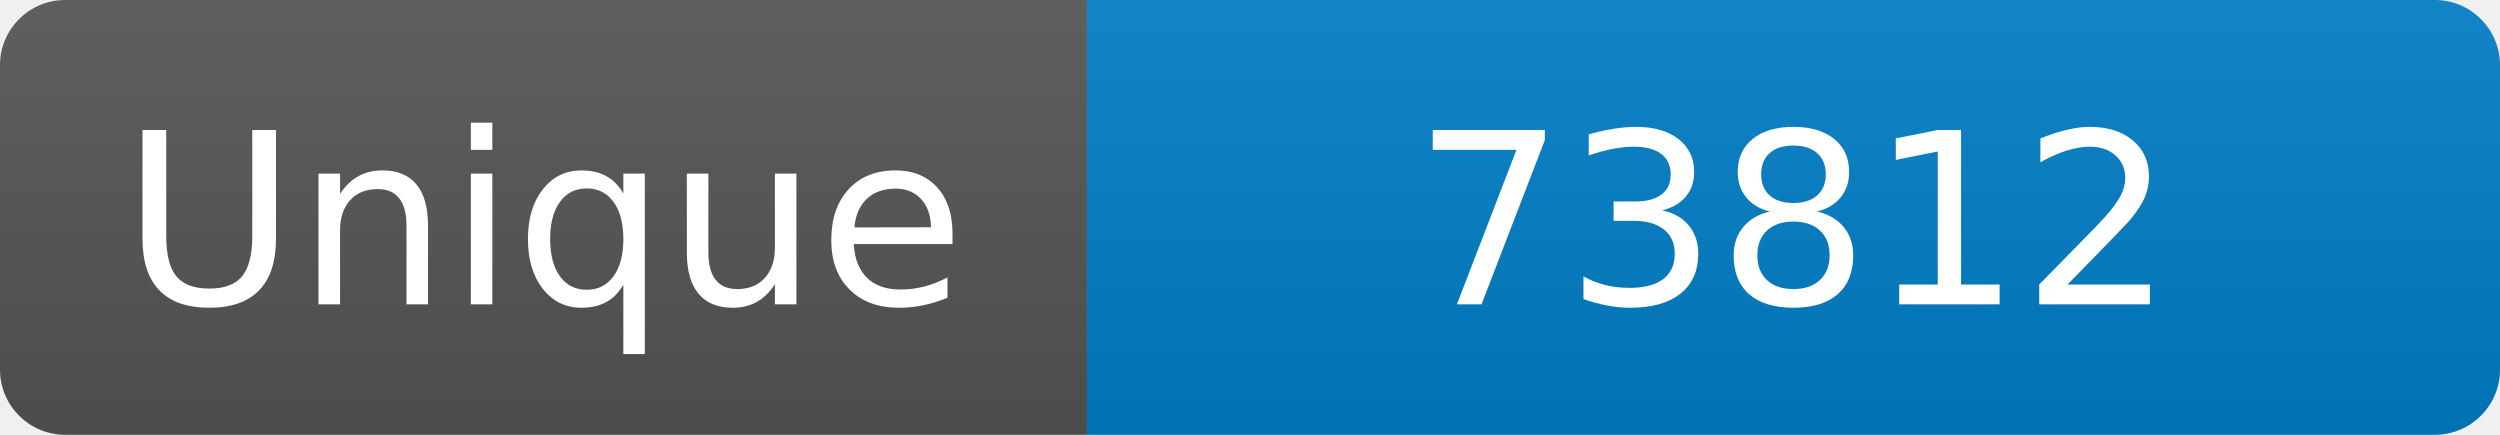
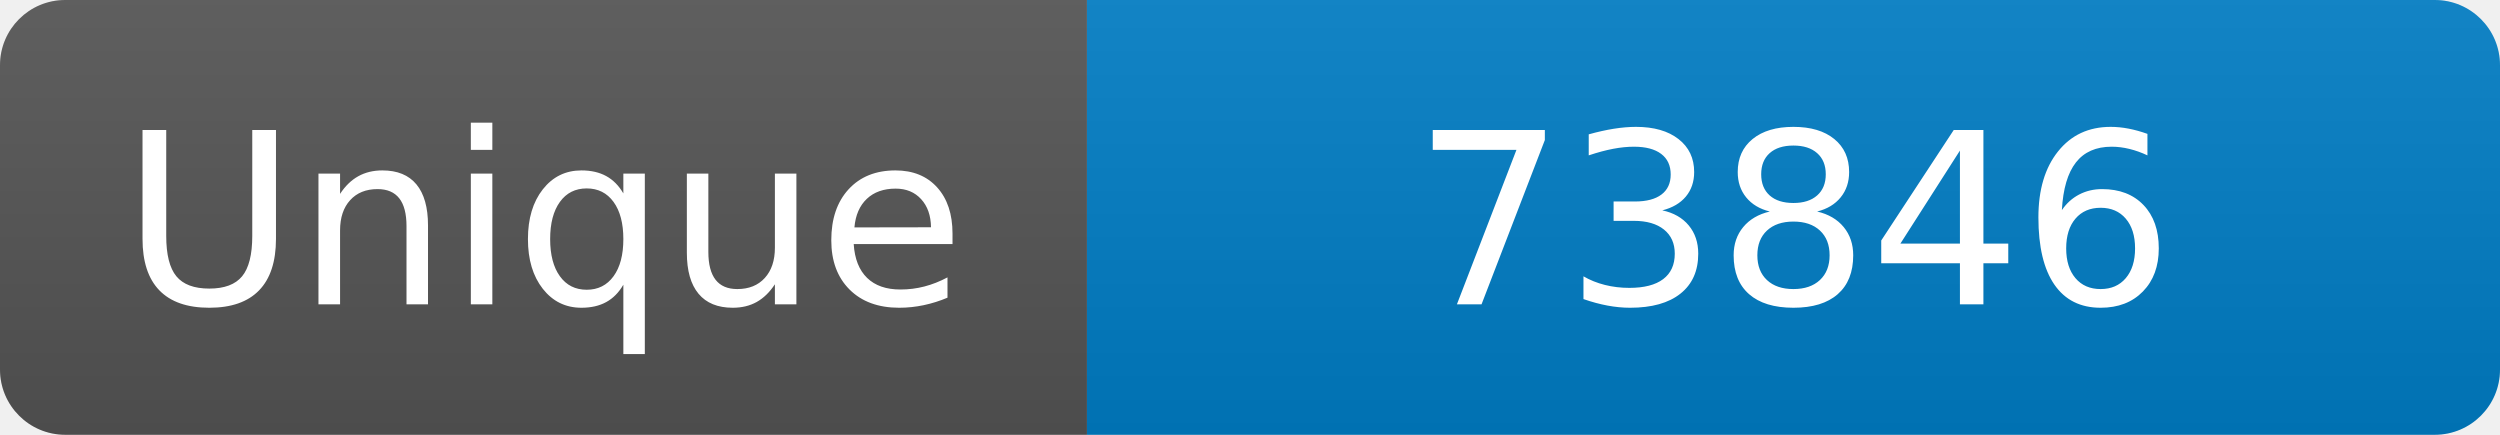
<svg xmlns="http://www.w3.org/2000/svg" width="115" height="20" role="img" aria-label="Maintained?: yes">
  <linearGradient id="s" x2="0" y2="100%">
    <stop offset="0" stop-color="#bbb" stop-opacity=".1" />
    <stop offset="1" stop-opacity=".1" />
  </linearGradient>
  <clipPath id="r">
    <rect width="115" height="20" rx="3" fill="#fff" />
  </clipPath>
  <g clip-path="url(#r)">
    <rect width="50" height="20" fill="#555" />
    <rect x="50" width="160" height="20" fill="#007ec6" />
    <rect width="115" height="20" fill="url(#s)" />
  </g>
  <g fill="#fff" text-anchor="middle" font-family="Verdana,Geneva,DejaVu Sans,sans-serif" font-size="110">
    <text x="250" y="140" transform="scale(.1)" fill="#fff">Unique</text>
-     <text x="825" y="140" transform="scale(.1)" fill="#fff">73812</text>
+     <text x="825" y="140" transform="scale(.1)" fill="#fff">73846</text>
  </g>
</svg>
